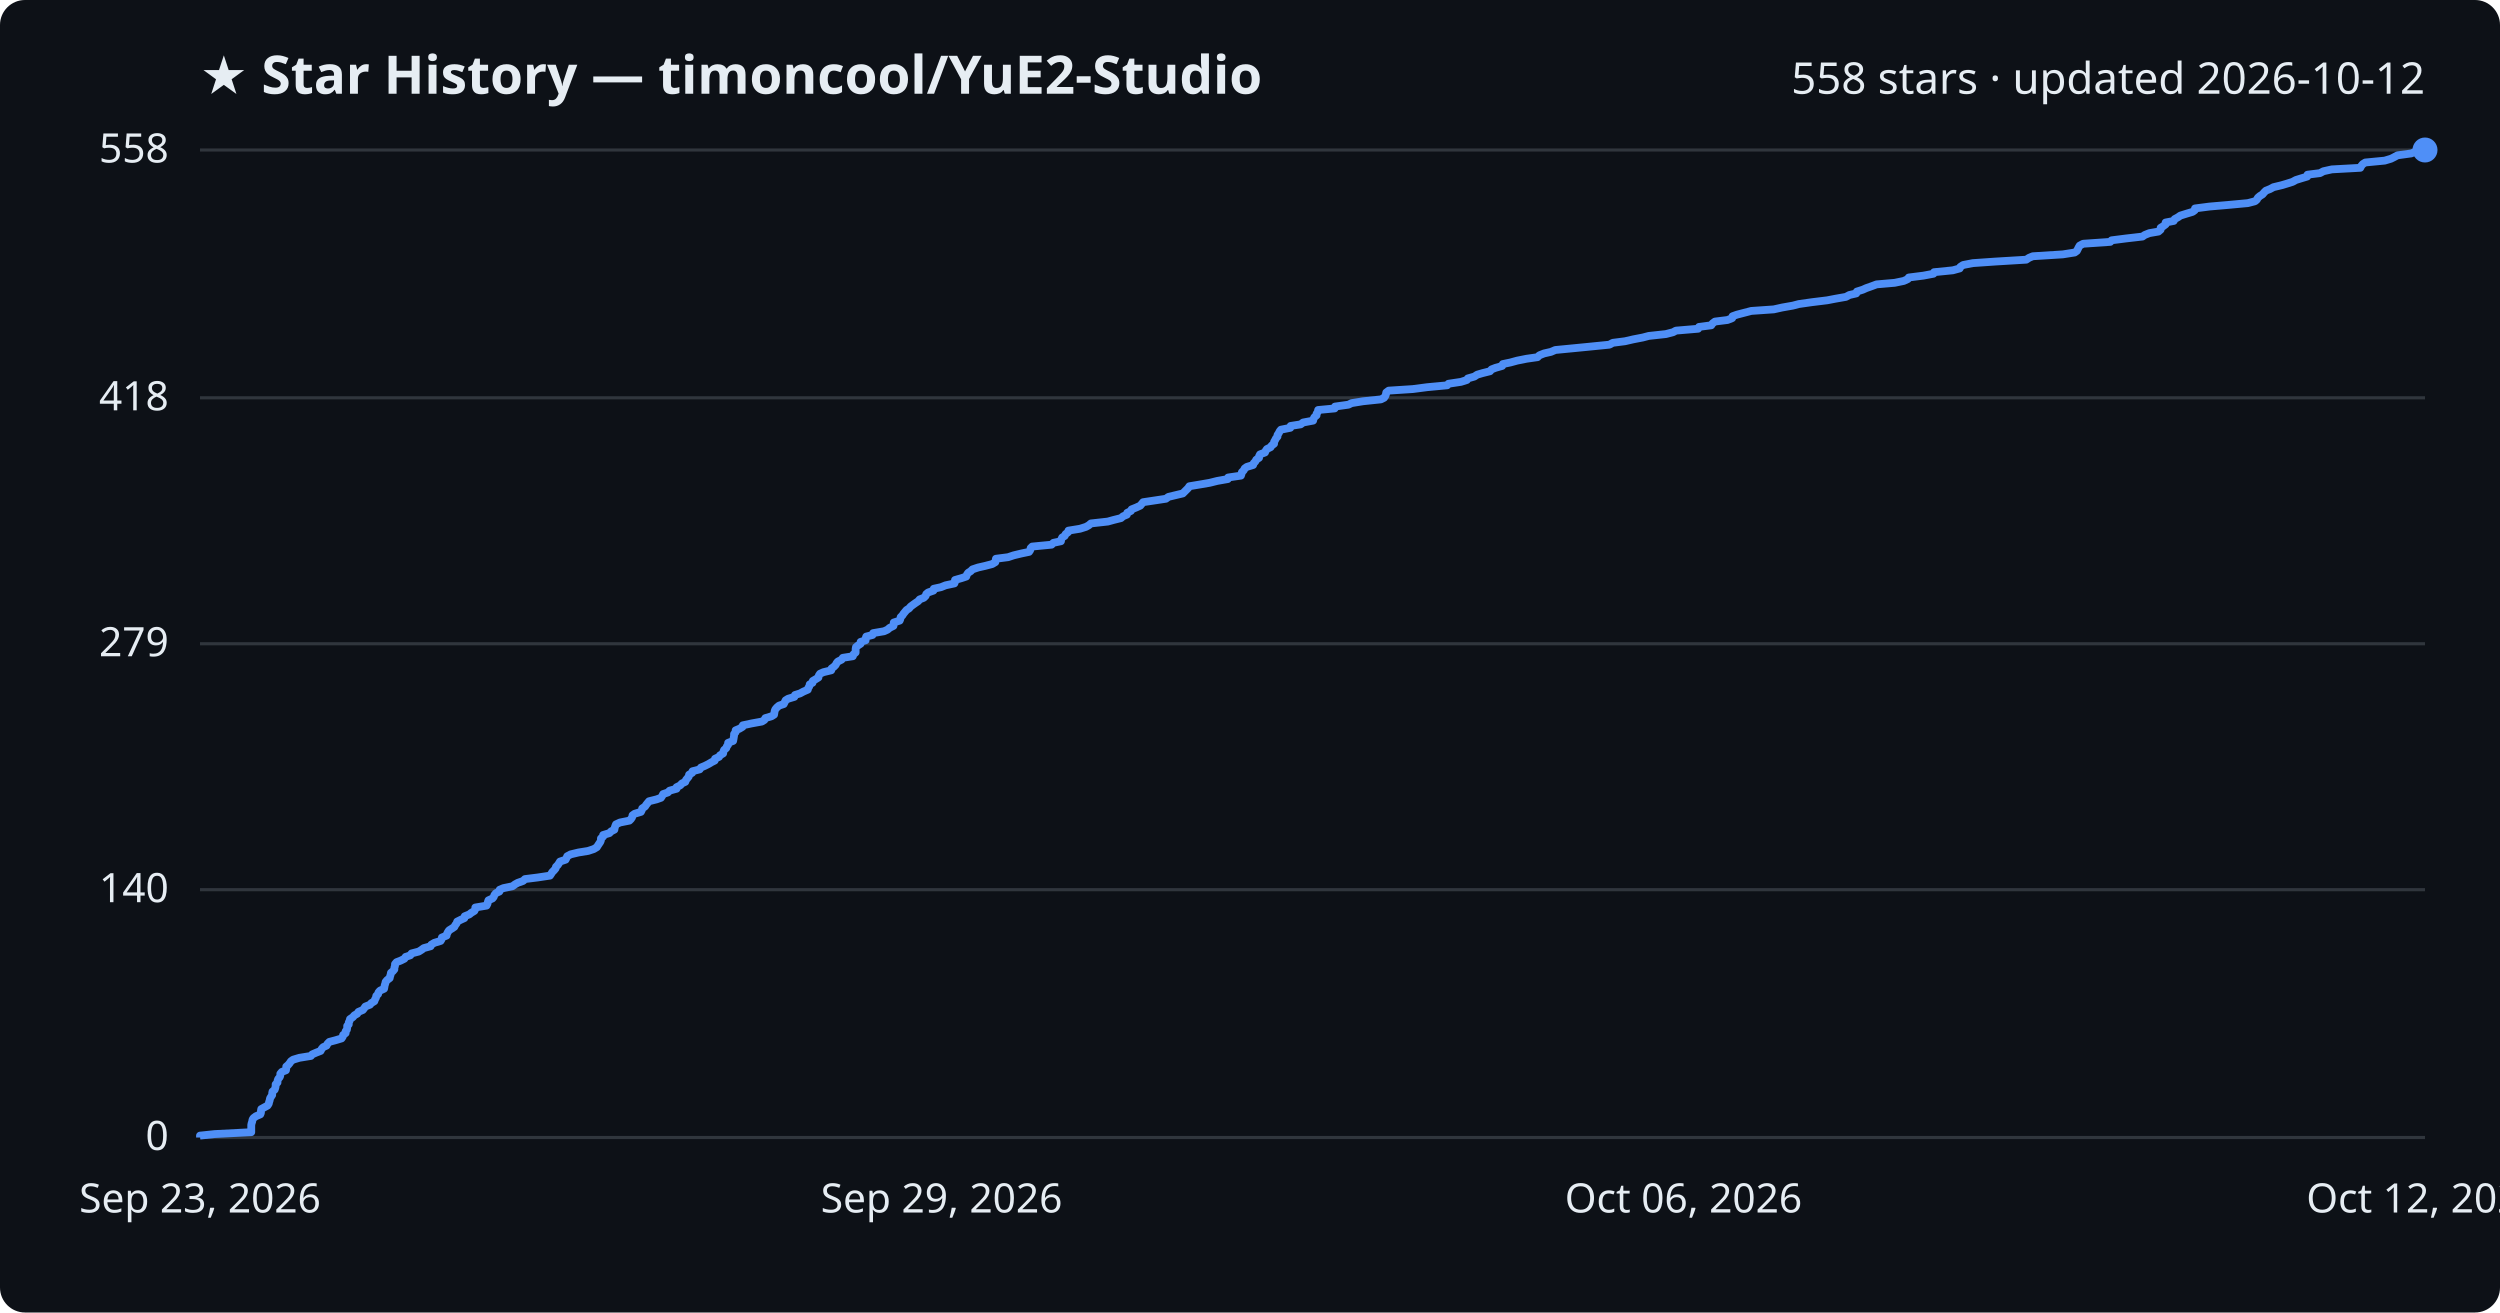
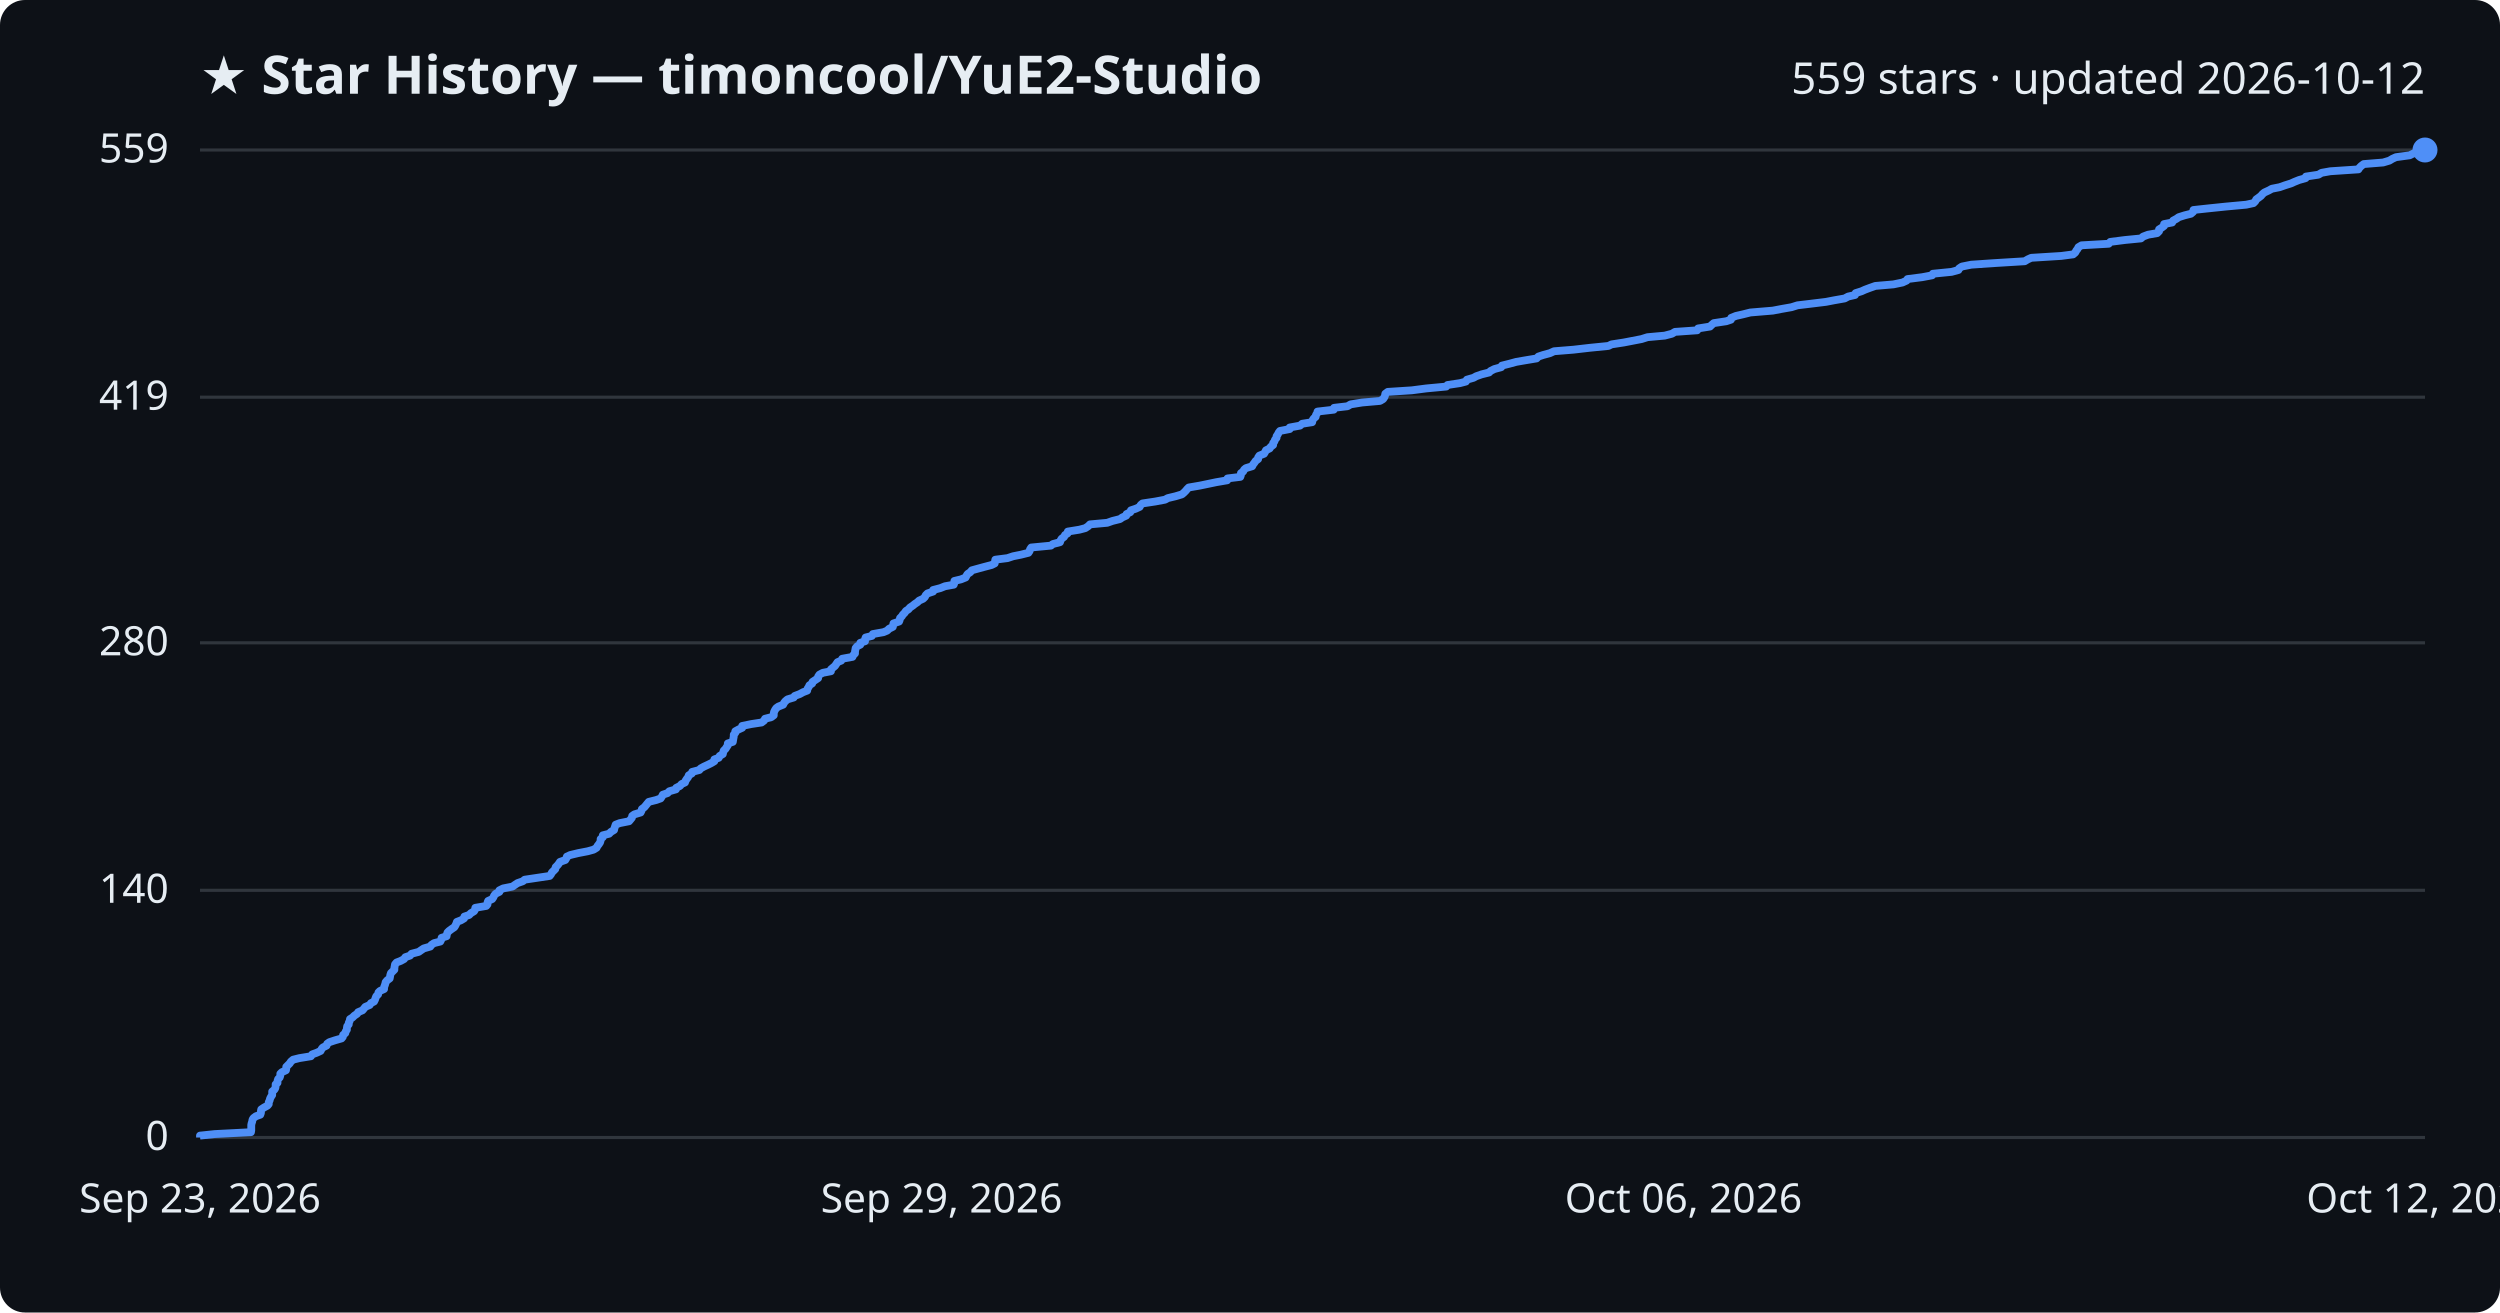
<svg xmlns="http://www.w3.org/2000/svg" viewBox="0 0 800 420" font-family="Segoe UI, sans-serif">
  <rect width="800" height="420" fill="#0d1117" rx="8" />
  <text x="64" y="30" fill="#e6edf3" font-size="17" font-weight="700">★ Star History — timoncool/YuE2-Studio</text>
-   <text x="776" y="30" fill="#e6edf3" font-size="14" text-anchor="end">558 stars · updated 2026-10-12</text>
+   <text x="776" y="30" fill="#e6edf3" font-size="14" text-anchor="end">559 stars · updated 2026-10-12</text>
  <line x1="64" y1="364.0" x2="776" y2="364.0" stroke="#30363d" stroke-width="1" />
  <text x="54" y="368.0" fill="#e6edf3" font-size="13" text-anchor="end">0</text>
-   <line x1="64" y1="284.7" x2="776" y2="284.7" stroke="#30363d" stroke-width="1" />
-   <text x="54" y="288.7" fill="#e6edf3" font-size="13" text-anchor="end">140</text>
-   <line x1="64" y1="206.0" x2="776" y2="206.0" stroke="#30363d" stroke-width="1" />
-   <text x="54" y="210.0" fill="#e6edf3" font-size="13" text-anchor="end">279</text>
-   <line x1="64" y1="127.3" x2="776" y2="127.3" stroke="#30363d" stroke-width="1" />
-   <text x="54" y="131.3" fill="#e6edf3" font-size="13" text-anchor="end">418</text>
+   <line x1="64" y1="284.9" x2="776" y2="284.9" stroke="#30363d" stroke-width="1" />
+   <text x="54" y="288.9" fill="#e6edf3" font-size="13" text-anchor="end">140</text>
+   <line x1="64" y1="205.7" x2="776" y2="205.7" stroke="#30363d" stroke-width="1" />
+   <text x="54" y="209.7" fill="#e6edf3" font-size="13" text-anchor="end">280</text>
+   <line x1="64" y1="127.1" x2="776" y2="127.1" stroke="#30363d" stroke-width="1" />
+   <text x="54" y="131.1" fill="#e6edf3" font-size="13" text-anchor="end">419</text>
  <line x1="64" y1="48.0" x2="776" y2="48.0" stroke="#30363d" stroke-width="1" />
-   <text x="54" y="52.0" fill="#e6edf3" font-size="13" text-anchor="end">558</text>
-   <path d="M64.0,364.0 L64.0,363.4 L68.7,362.9 L80.4,362.3 L80.4,361.7 L80.4,361.2 L80.4,360.6 L80.4,360.0 L80.5,359.5 L80.7,358.9 L80.8,358.3 L81.1,357.8 L81.9,357.2 L83.3,356.6 L83.5,356.1 L83.5,355.5 L83.6,354.9 L84.5,354.4 L85.6,353.8 L86.0,353.2 L86.1,352.7 L86.3,352.1 L86.4,351.5 L86.7,351.0 L87.1,350.4 L87.1,349.8 L87.2,349.3 L87.9,348.7 L88.1,348.1 L88.2,347.6 L88.2,347.0 L88.8,346.4 L88.8,345.9 L89.0,345.3 L89.5,344.7 L89.7,344.2 L89.7,343.6 L90.2,343.0 L91.5,342.5 L91.6,341.9 L91.6,341.3 L92.2,340.8 L92.7,340.2 L93.1,339.6 L93.8,339.1 L95.8,338.5 L99.5,337.9 L99.9,337.4 L101.3,336.8 L102.6,336.3 L102.9,335.7 L103.4,335.1 L104.5,334.6 L104.8,334.0 L105.4,333.4 L107.3,332.9 L109.3,332.3 L109.7,331.7 L109.8,331.2 L110.6,330.6 L110.6,330.0 L111.0,329.5 L111.1,328.9 L111.1,328.3 L111.6,327.8 L111.6,327.2 L111.9,326.6 L112.0,326.1 L112.9,325.5 L113.4,324.9 L114.3,324.4 L114.7,323.8 L116.1,323.2 L116.5,322.7 L116.9,322.1 L118.4,321.5 L118.8,321.0 L119.8,320.4 L120.0,319.8 L120.3,319.3 L120.4,318.7 L121.0,318.1 L121.1,317.6 L121.6,317.0 L122.9,316.4 L123.0,315.9 L123.1,315.3 L123.3,314.7 L123.4,314.2 L123.9,313.6 L124.7,313.0 L124.8,312.5 L125.0,311.9 L125.1,311.3 L125.7,310.8 L126.2,310.2 L126.2,309.6 L126.4,309.1 L126.4,308.5 L126.9,307.9 L128.2,307.4 L129.4,306.8 L129.8,306.2 L131.3,305.7 L131.7,305.1 L134.0,304.5 L134.8,304.0 L135.6,303.4 L137.8,302.8 L138.0,302.3 L139.0,301.7 L141.0,301.1 L141.3,300.6 L141.4,300.0 L142.9,299.4 L143.0,298.9 L143.3,298.3 L143.7,297.7 L144.5,297.2 L145.4,296.6 L145.7,296.0 L146.1,295.5 L146.3,294.9 L147.5,294.3 L148.6,293.8 L148.7,293.2 L150.2,292.6 L150.8,292.1 L151.8,291.5 L152.1,290.9 L152.1,290.4 L155.7,289.8 L156.0,289.2 L156.1,288.7 L156.3,288.1 L157.6,287.5 L158.0,287.0 L158.2,286.4 L158.7,285.8 L159.8,285.3 L159.9,284.7 L161.1,284.2 L164.0,283.6 L164.8,283.0 L165.7,282.5 L167.4,281.9 L168.0,281.3 L172.0,280.8 L176.0,280.2 L176.4,279.6 L176.7,279.1 L177.3,278.5 L177.8,277.9 L177.9,277.4 L178.5,276.8 L178.9,276.2 L179.2,275.7 L181.0,275.1 L181.3,274.5 L181.5,274.0 L182.6,273.4 L185.1,272.8 L188.2,272.3 L190.0,271.7 L191.0,271.1 L191.3,270.6 L191.7,270.0 L192.1,269.4 L192.3,268.9 L192.3,268.3 L193.0,267.7 L193.0,267.2 L195.0,266.6 L195.6,266.0 L196.6,265.5 L196.7,264.9 L196.9,264.3 L197.1,263.8 L198.4,263.2 L201.4,262.6 L201.9,262.1 L202.3,261.5 L202.4,260.9 L203.1,260.4 L205.1,259.8 L205.4,259.2 L205.5,258.7 L206.4,258.1 L206.8,257.5 L207.2,257.0 L207.7,256.4 L210.1,255.8 L211.5,255.3 L211.9,254.7 L212.2,254.1 L213.7,253.6 L214.3,253.0 L216.5,252.4 L216.5,251.9 L217.7,251.3 L218.2,250.7 L219.3,250.2 L219.5,249.6 L220.0,249.0 L220.4,248.5 L220.5,247.9 L221.5,247.3 L221.6,246.8 L223.9,246.2 L224.3,245.6 L225.5,245.1 L226.7,244.5 L227.7,243.9 L228.7,243.4 L228.8,242.8 L230.1,242.2 L230.4,241.7 L231.4,241.1 L231.5,240.5 L231.7,240.0 L232.4,239.4 L232.6,238.8 L233.0,238.3 L233.0,237.7 L234.6,237.1 L234.7,236.6 L234.8,236.0 L234.9,235.4 L234.9,234.9 L235.4,234.3 L235.4,233.7 L236.6,233.2 L237.6,232.6 L237.7,232.1 L240.5,231.5 L243.8,230.9 L244.6,230.4 L244.9,229.8 L246.9,229.2 L247.7,228.7 L247.8,228.1 L247.9,227.5 L248.1,227.0 L248.6,226.4 L249.3,225.8 L250.8,225.3 L251.1,224.7 L251.4,224.1 L252.2,223.6 L254.2,223.0 L254.4,222.4 L256.0,221.9 L257.1,221.3 L258.5,220.7 L258.6,220.2 L259.0,219.6 L259.1,219.0 L260.0,218.5 L260.1,217.9 L261.1,217.3 L261.9,216.8 L262.0,216.2 L262.4,215.6 L263.5,215.1 L266.0,214.5 L266.1,213.9 L266.8,213.4 L267.4,212.8 L267.7,212.2 L268.1,211.7 L269.3,211.1 L269.7,210.5 L272.9,210.0 L273.1,209.4 L273.8,208.8 L273.8,208.3 L273.8,207.7 L273.9,207.1 L274.5,206.6 L275.4,206.0 L275.4,205.4 L277.0,204.9 L277.0,204.3 L277.2,203.7 L279.2,203.2 L279.4,202.6 L282.9,202.0 L284.0,201.5 L284.7,200.9 L285.9,200.3 L286.0,199.8 L286.0,199.2 L287.9,198.6 L288.1,198.1 L288.2,197.5 L288.8,196.9 L289.1,196.4 L289.6,195.8 L290.1,195.2 L290.9,194.7 L291.4,194.1 L292.2,193.5 L292.9,193.0 L293.8,192.4 L294.3,191.8 L295.6,191.3 L296.2,190.7 L296.4,190.1 L297.0,189.6 L298.7,189.0 L298.8,188.4 L301.1,187.9 L302.6,187.3 L305.4,186.7 L305.6,186.2 L305.6,185.6 L307.7,185.0 L309.2,184.5 L309.4,183.9 L309.8,183.3 L310.6,182.8 L311.2,182.2 L313.0,181.6 L315.2,181.1 L317.5,180.5 L318.5,179.9 L318.6,179.4 L318.7,178.8 L322.6,178.3 L324.4,177.7 L326.9,177.1 L329.3,176.6 L329.7,176.0 L329.8,175.4 L330.3,174.9 L336.5,174.3 L337.1,173.7 L339.5,173.2 L339.6,172.6 L339.9,172.0 L340.7,171.5 L341.0,170.9 L341.8,170.3 L341.9,169.8 L345.6,169.2 L347.5,168.6 L348.4,168.1 L349.1,167.5 L354.5,166.9 L356.3,166.4 L358.7,165.8 L359.4,165.2 L360.6,164.7 L360.7,164.1 L361.9,163.5 L362.1,163.0 L363.6,162.4 L364.9,161.8 L365.3,161.3 L365.8,160.7 L369.8,160.1 L373.1,159.6 L373.9,159.0 L376.4,158.4 L378.5,157.9 L379.1,157.3 L379.7,156.7 L380.2,156.2 L380.6,155.6 L384.2,155.0 L387.1,154.5 L389.5,153.9 L392.9,153.3 L393.0,152.8 L397.1,152.2 L397.3,151.6 L397.4,151.1 L398.0,150.5 L398.3,149.9 L399.0,149.4 L401.0,148.8 L401.2,148.2 L401.7,147.7 L402.0,147.1 L402.9,146.5 L402.9,146.0 L403.2,145.4 L404.8,144.8 L405.0,144.3 L405.4,143.7 L406.6,143.1 L406.9,142.6 L407.7,142.0 L407.7,141.4 L408.0,140.9 L408.3,140.3 L408.8,139.7 L408.8,139.2 L409.2,138.6 L409.5,138.0 L409.9,137.5 L412.9,136.9 L413.0,136.3 L416.2,135.8 L417.0,135.2 L420.2,134.6 L420.3,134.1 L420.6,133.5 L421.3,132.9 L421.3,132.4 L421.7,131.8 L421.8,131.2 L427.1,130.7 L427.2,130.1 L431.5,129.5 L432.5,129.0 L436.2,128.4 L441.9,127.8 L442.9,127.3 L443.3,126.7 L443.5,126.2 L443.6,125.6 L444.4,125.0 L452.1,124.5 L456.7,123.9 L463.1,123.3 L463.5,122.8 L467.5,122.2 L469.4,121.6 L469.7,121.1 L471.8,120.5 L472.7,119.9 L474.4,119.4 L476.8,118.8 L477.3,118.2 L478.6,117.7 L480.7,117.1 L480.9,116.5 L483.3,116.0 L485.5,115.4 L488.5,114.8 L492.0,114.3 L492.6,113.7 L494.1,113.1 L496.3,112.6 L497.7,112.0 L503.9,111.4 L509.0,110.9 L515.0,110.3 L516.1,109.7 L520.0,109.2 L522.6,108.6 L525.7,108.0 L527.6,107.5 L533.1,106.9 L535.4,106.3 L536.3,105.8 L543.4,105.2 L543.7,104.6 L547.6,104.1 L548.0,103.5 L548.8,102.9 L552.8,102.4 L554.3,101.8 L554.4,101.2 L555.8,100.7 L558.1,100.1 L560.4,99.5 L567.6,99.0 L570.3,98.4 L573.7,97.8 L575.6,97.3 L579.8,96.7 L584.7,96.1 L587.3,95.6 L590.7,95.0 L591.8,94.4 L594.0,93.9 L594.2,93.3 L596.1,92.7 L597.2,92.2 L598.9,91.6 L600.5,91.0 L606.3,90.5 L609.2,89.9 L610.5,89.3 L610.8,88.8 L615.5,88.2 L618.7,87.6 L618.9,87.1 L624.9,86.5 L627.1,85.9 L627.3,85.4 L628.2,84.8 L631.3,84.2 L638.5,83.7 L648.4,83.1 L649.3,82.5 L650.5,82.0 L660.1,81.4 L663.9,80.8 L664.6,80.3 L664.9,79.7 L665.2,79.1 L665.5,78.6 L666.6,78.0 L675.3,77.4 L675.7,76.9 L680.4,76.3 L685.6,75.7 L686.3,75.2 L687.8,74.6 L690.7,74.1 L691.4,73.5 L691.4,72.9 L692.2,72.4 L693.0,71.8 L693.0,71.2 L695.6,70.7 L695.9,70.1 L697.0,69.5 L697.7,69.0 L699.6,68.4 L701.6,67.8 L702.3,67.3 L702.4,66.7 L707.0,66.1 L712.8,65.6 L719.3,65.0 L721.6,64.4 L722.2,63.9 L722.5,63.3 L723.2,62.7 L724.0,62.2 L724.5,61.6 L725.1,61.0 L726.4,60.5 L727.5,59.9 L730.0,59.3 L731.7,58.8 L733.6,58.2 L734.7,57.6 L736.3,57.1 L738.3,56.5 L738.4,55.9 L742.4,55.4 L743.5,54.8 L746.2,54.2 L755.3,53.7 L755.6,53.1 L756.1,52.5 L756.9,52.0 L763.1,51.4 L765.1,50.8 L766.1,50.3 L767.2,49.7 L771.6,49.1 L772.8,48.6 L776.0,48.0 L776.0,48.0" fill="none" stroke="#4f8ff7" stroke-width="2.5" stroke-linejoin="round" />
+   <text x="54" y="52.0" fill="#e6edf3" font-size="13" text-anchor="end">559</text>
+   <path d="M64.0,364.0 L64.0,363.4 L68.7,362.9 L80.3,362.3 L80.4,361.7 L80.4,361.2 L80.4,360.6 L80.4,360.0 L80.5,359.5 L80.7,358.9 L80.8,358.3 L81.1,357.8 L81.9,357.2 L83.3,356.7 L83.5,356.1 L83.5,355.5 L83.6,355.0 L84.5,354.4 L85.6,353.8 L86.0,353.3 L86.0,352.7 L86.3,352.1 L86.4,351.6 L86.7,351.0 L87.1,350.4 L87.1,349.9 L87.1,349.3 L87.8,348.7 L88.1,348.2 L88.2,347.6 L88.2,347.0 L88.8,346.5 L88.8,345.9 L89.0,345.3 L89.5,344.8 L89.7,344.2 L89.7,343.6 L90.2,343.1 L91.5,342.5 L91.6,342.0 L91.6,341.4 L92.2,340.8 L92.7,340.3 L93.1,339.7 L93.8,339.1 L95.8,338.6 L99.5,338.0 L99.9,337.4 L101.3,336.9 L102.6,336.3 L102.9,335.7 L103.3,335.2 L104.5,334.6 L104.7,334.0 L105.4,333.5 L107.2,332.9 L109.3,332.3 L109.7,331.8 L109.8,331.2 L110.5,330.6 L110.6,330.1 L111.0,329.5 L111.0,329.0 L111.1,328.4 L111.6,327.8 L111.6,327.3 L111.9,326.7 L112.0,326.1 L112.8,325.6 L113.4,325.0 L114.3,324.4 L114.6,323.9 L116.0,323.3 L116.5,322.7 L116.9,322.2 L118.3,321.6 L118.7,321.0 L119.7,320.5 L120.0,319.9 L120.2,319.3 L120.4,318.8 L121.0,318.2 L121.1,317.6 L121.6,317.1 L122.9,316.5 L122.9,315.9 L123.1,315.4 L123.3,314.8 L123.4,314.3 L123.9,313.7 L124.7,313.1 L124.8,312.6 L124.9,312.0 L125.1,311.4 L125.6,310.9 L126.2,310.3 L126.2,309.7 L126.3,309.2 L126.4,308.6 L126.9,308.0 L128.2,307.5 L129.3,306.9 L129.7,306.3 L131.2,305.8 L131.7,305.2 L134.0,304.6 L134.7,304.1 L135.6,303.5 L137.7,302.9 L138.0,302.4 L138.9,301.8 L140.9,301.3 L141.2,300.7 L141.3,300.1 L142.9,299.6 L143.0,299.0 L143.2,298.4 L143.7,297.9 L144.5,297.3 L145.4,296.7 L145.7,296.2 L146.0,295.6 L146.2,295.0 L147.5,294.5 L148.5,293.9 L148.6,293.3 L150.1,292.8 L150.7,292.2 L151.7,291.6 L152.0,291.1 L152.1,290.5 L155.6,289.9 L156.0,289.4 L156.0,288.8 L156.2,288.3 L157.5,287.7 L157.9,287.1 L158.1,286.6 L158.6,286.0 L159.8,285.4 L159.8,284.9 L161.0,284.3 L164.0,283.7 L164.7,283.2 L165.6,282.6 L167.3,282.0 L167.9,281.5 L171.9,280.9 L175.9,280.3 L176.3,279.8 L176.6,279.2 L177.2,278.6 L177.7,278.1 L177.8,277.5 L178.4,276.9 L178.8,276.4 L179.2,275.8 L180.9,275.2 L181.2,274.7 L181.4,274.1 L182.5,273.6 L185.0,273.0 L188.1,272.4 L189.9,271.9 L190.9,271.3 L191.2,270.7 L191.6,270.2 L192.0,269.6 L192.2,269.0 L192.2,268.5 L192.9,267.9 L192.9,267.3 L194.9,266.8 L195.5,266.2 L196.5,265.6 L196.6,265.1 L196.8,264.5 L197.0,263.9 L198.3,263.4 L201.3,262.8 L201.8,262.2 L202.2,261.7 L202.3,261.1 L203.0,260.6 L205.0,260.0 L205.3,259.4 L205.4,258.9 L206.2,258.3 L206.7,257.7 L207.1,257.2 L207.6,256.6 L210.0,256.0 L211.4,255.5 L211.8,254.9 L212.1,254.3 L213.6,253.8 L214.2,253.2 L216.3,252.6 L216.4,252.1 L217.6,251.5 L218.1,250.9 L219.2,250.4 L219.4,249.8 L219.8,249.2 L220.2,248.7 L220.4,248.1 L221.4,247.5 L221.5,247.0 L223.8,246.4 L224.2,245.9 L225.3,245.3 L226.6,244.7 L227.6,244.2 L228.6,243.6 L228.6,243.0 L230.0,242.5 L230.3,241.9 L231.3,241.3 L231.4,240.8 L231.6,240.2 L232.2,239.6 L232.5,239.1 L232.9,238.5 L232.9,237.9 L234.5,237.4 L234.6,236.8 L234.7,236.2 L234.8,235.7 L234.8,235.1 L235.3,234.5 L235.3,234.0 L236.4,233.4 L237.5,232.9 L237.5,232.3 L240.4,231.7 L243.7,231.2 L244.5,230.6 L244.8,230.0 L246.8,229.5 L247.6,228.9 L247.6,228.3 L247.7,227.8 L248.0,227.2 L248.4,226.6 L249.1,226.1 L250.6,225.5 L250.9,224.9 L251.3,224.4 L252.0,223.8 L254.0,223.2 L254.3,222.7 L255.9,222.1 L257.0,221.5 L258.3,221.0 L258.4,220.4 L258.8,219.8 L259.0,219.3 L259.9,218.7 L260.0,218.2 L260.9,217.6 L261.8,217.0 L261.8,216.5 L262.2,215.9 L263.3,215.3 L265.9,214.8 L265.9,214.2 L266.6,213.6 L267.2,213.1 L267.6,212.5 L268.0,211.9 L269.2,211.4 L269.5,210.8 L272.8,210.2 L273.0,209.7 L273.6,209.1 L273.6,208.5 L273.7,208.0 L273.8,207.4 L274.3,206.8 L275.3,206.3 L275.3,205.7 L276.8,205.2 L276.8,204.6 L277.0,204.0 L279.0,203.5 L279.3,202.9 L282.7,202.3 L283.9,201.8 L284.5,201.2 L285.7,200.6 L285.8,200.1 L285.9,199.5 L287.7,198.9 L287.9,198.4 L288.0,197.8 L288.6,197.2 L288.9,196.7 L289.5,196.1 L289.9,195.5 L290.7,195.0 L291.2,194.4 L292.1,193.8 L292.7,193.3 L293.6,192.7 L294.1,192.2 L295.4,191.6 L296.0,191.0 L296.2,190.5 L296.8,189.9 L298.6,189.3 L298.6,188.8 L300.9,188.2 L302.4,187.6 L305.2,187.1 L305.4,186.5 L305.4,185.9 L307.5,185.4 L309.0,184.8 L309.3,184.2 L309.6,183.7 L310.5,183.1 L311.0,182.5 L312.8,182.0 L315.0,181.4 L317.3,180.8 L318.3,180.3 L318.4,179.7 L318.5,179.1 L322.4,178.6 L324.2,178.0 L326.7,177.5 L329.1,176.9 L329.5,176.3 L329.6,175.8 L330.0,175.2 L336.3,174.6 L336.9,174.1 L339.2,173.5 L339.4,172.9 L339.7,172.4 L340.5,171.8 L340.8,171.2 L341.6,170.7 L341.7,170.1 L345.4,169.5 L347.3,169.0 L348.2,168.4 L348.8,167.8 L354.3,167.3 L356.0,166.7 L358.4,166.1 L359.1,165.6 L360.4,165.0 L360.5,164.5 L361.7,163.9 L361.9,163.3 L363.4,162.8 L364.7,162.2 L365.0,161.6 L365.6,161.1 L369.6,160.5 L372.8,159.9 L373.7,159.4 L376.2,158.8 L378.2,158.2 L378.8,157.7 L379.4,157.1 L379.9,156.5 L380.4,156.0 L383.9,155.4 L386.8,154.8 L389.2,154.3 L392.7,153.7 L392.8,153.1 L396.9,152.6 L397.1,152.0 L397.1,151.4 L397.8,150.9 L398.1,150.3 L398.7,149.8 L400.7,149.2 L401.0,148.6 L401.4,148.1 L401.8,147.5 L402.6,146.9 L402.6,146.4 L403.0,145.8 L404.5,145.2 L404.8,144.7 L405.1,144.1 L406.3,143.5 L406.6,143.0 L407.4,142.4 L407.4,141.8 L407.8,141.3 L408.0,140.7 L408.5,140.1 L408.5,139.6 L408.9,139.0 L409.2,138.4 L409.6,137.9 L412.7,137.3 L412.7,136.8 L416.0,136.2 L416.7,135.6 L419.9,135.1 L420.0,134.5 L420.4,133.9 L421.0,133.4 L421.1,132.8 L421.5,132.2 L421.6,131.7 L426.8,131.1 L426.9,130.5 L431.2,130.0 L432.2,129.4 L435.9,128.8 L441.6,128.3 L442.6,127.7 L443.0,127.1 L443.2,126.6 L443.3,126.0 L444.1,125.4 L451.8,124.9 L456.4,124.3 L462.8,123.7 L463.2,123.2 L467.2,122.6 L469.1,122.1 L469.4,121.5 L471.5,120.9 L472.4,120.4 L474.1,119.8 L476.5,119.2 L477.0,118.7 L478.2,118.1 L480.4,117.5 L480.6,117.0 L483.0,116.4 L485.2,115.8 L488.1,115.3 L491.7,114.7 L492.3,114.1 L493.8,113.6 L496.0,113.0 L497.3,112.4 L503.5,111.9 L508.7,111.3 L514.7,110.7 L515.7,110.2 L519.6,109.6 L522.2,109.1 L525.3,108.5 L527.2,107.9 L532.7,107.4 L535.0,106.8 L536.0,106.2 L543.1,105.7 L543.4,105.1 L547.2,104.5 L547.7,104.0 L548.4,103.4 L552.4,102.8 L553.9,102.3 L554.0,101.7 L555.5,101.1 L557.7,100.6 L560.1,100.0 L567.3,99.4 L569.9,98.9 L573.3,98.3 L575.2,97.7 L579.4,97.2 L584.3,96.6 L586.9,96.1 L590.3,95.5 L591.4,94.9 L593.6,94.4 L593.8,93.8 L595.7,93.2 L596.8,92.7 L598.4,92.1 L600.1,91.5 L605.9,91.0 L608.8,90.4 L610.1,89.8 L610.4,89.3 L615.1,88.7 L618.3,88.1 L618.5,87.6 L624.5,87.0 L626.7,86.4 L626.9,85.9 L627.8,85.3 L630.8,84.7 L638.1,84.2 L647.9,83.6 L648.9,83.0 L650.0,82.5 L659.6,81.9 L663.4,81.4 L664.1,80.8 L664.4,80.2 L664.8,79.7 L665.1,79.1 L666.1,78.5 L674.8,78.0 L675.3,77.4 L680.0,76.8 L685.1,76.3 L685.8,75.7 L687.4,75.1 L690.3,74.6 L690.9,74.0 L690.9,73.4 L691.7,72.9 L692.5,72.3 L692.5,71.7 L695.1,71.2 L695.4,70.6 L696.5,70.0 L697.2,69.5 L699.1,68.9 L701.1,68.4 L701.8,67.8 L701.9,67.2 L706.5,66.7 L712.3,66.1 L718.8,65.5 L721.1,65.0 L721.7,64.4 L722.0,63.8 L722.7,63.3 L723.5,62.7 L724.0,62.1 L724.6,61.6 L725.9,61.0 L727.0,60.4 L729.5,59.9 L731.2,59.3 L733.1,58.7 L734.2,58.2 L735.7,57.6 L737.8,57.0 L737.9,56.5 L741.9,55.9 L742.9,55.3 L745.7,54.8 L754.7,54.2 L755.0,53.7 L755.6,53.1 L756.4,52.5 L762.6,52.0 L764.6,51.4 L765.6,50.8 L766.7,50.3 L771.1,49.7 L772.3,49.1 L775.5,48.6 L776.0,48.0 L776.0,48.0" fill="none" stroke="#4f8ff7" stroke-width="2.5" stroke-linejoin="round" />
  <circle cx="776.0" cy="48.0" r="4" fill="#4f8ff7" />
  <text x="64.0" y="388" fill="#e6edf3" font-size="13" text-anchor="middle">Sep 23, 2026</text>
  <text x="301.3" y="388" fill="#e6edf3" font-size="13" text-anchor="middle">Sep 29, 2026</text>
  <text x="538.7" y="388" fill="#e6edf3" font-size="13" text-anchor="middle">Oct 06, 2026</text>
  <text x="776.0" y="388" fill="#e6edf3" font-size="13" text-anchor="middle">Oct 12, 2026</text>
</svg>
